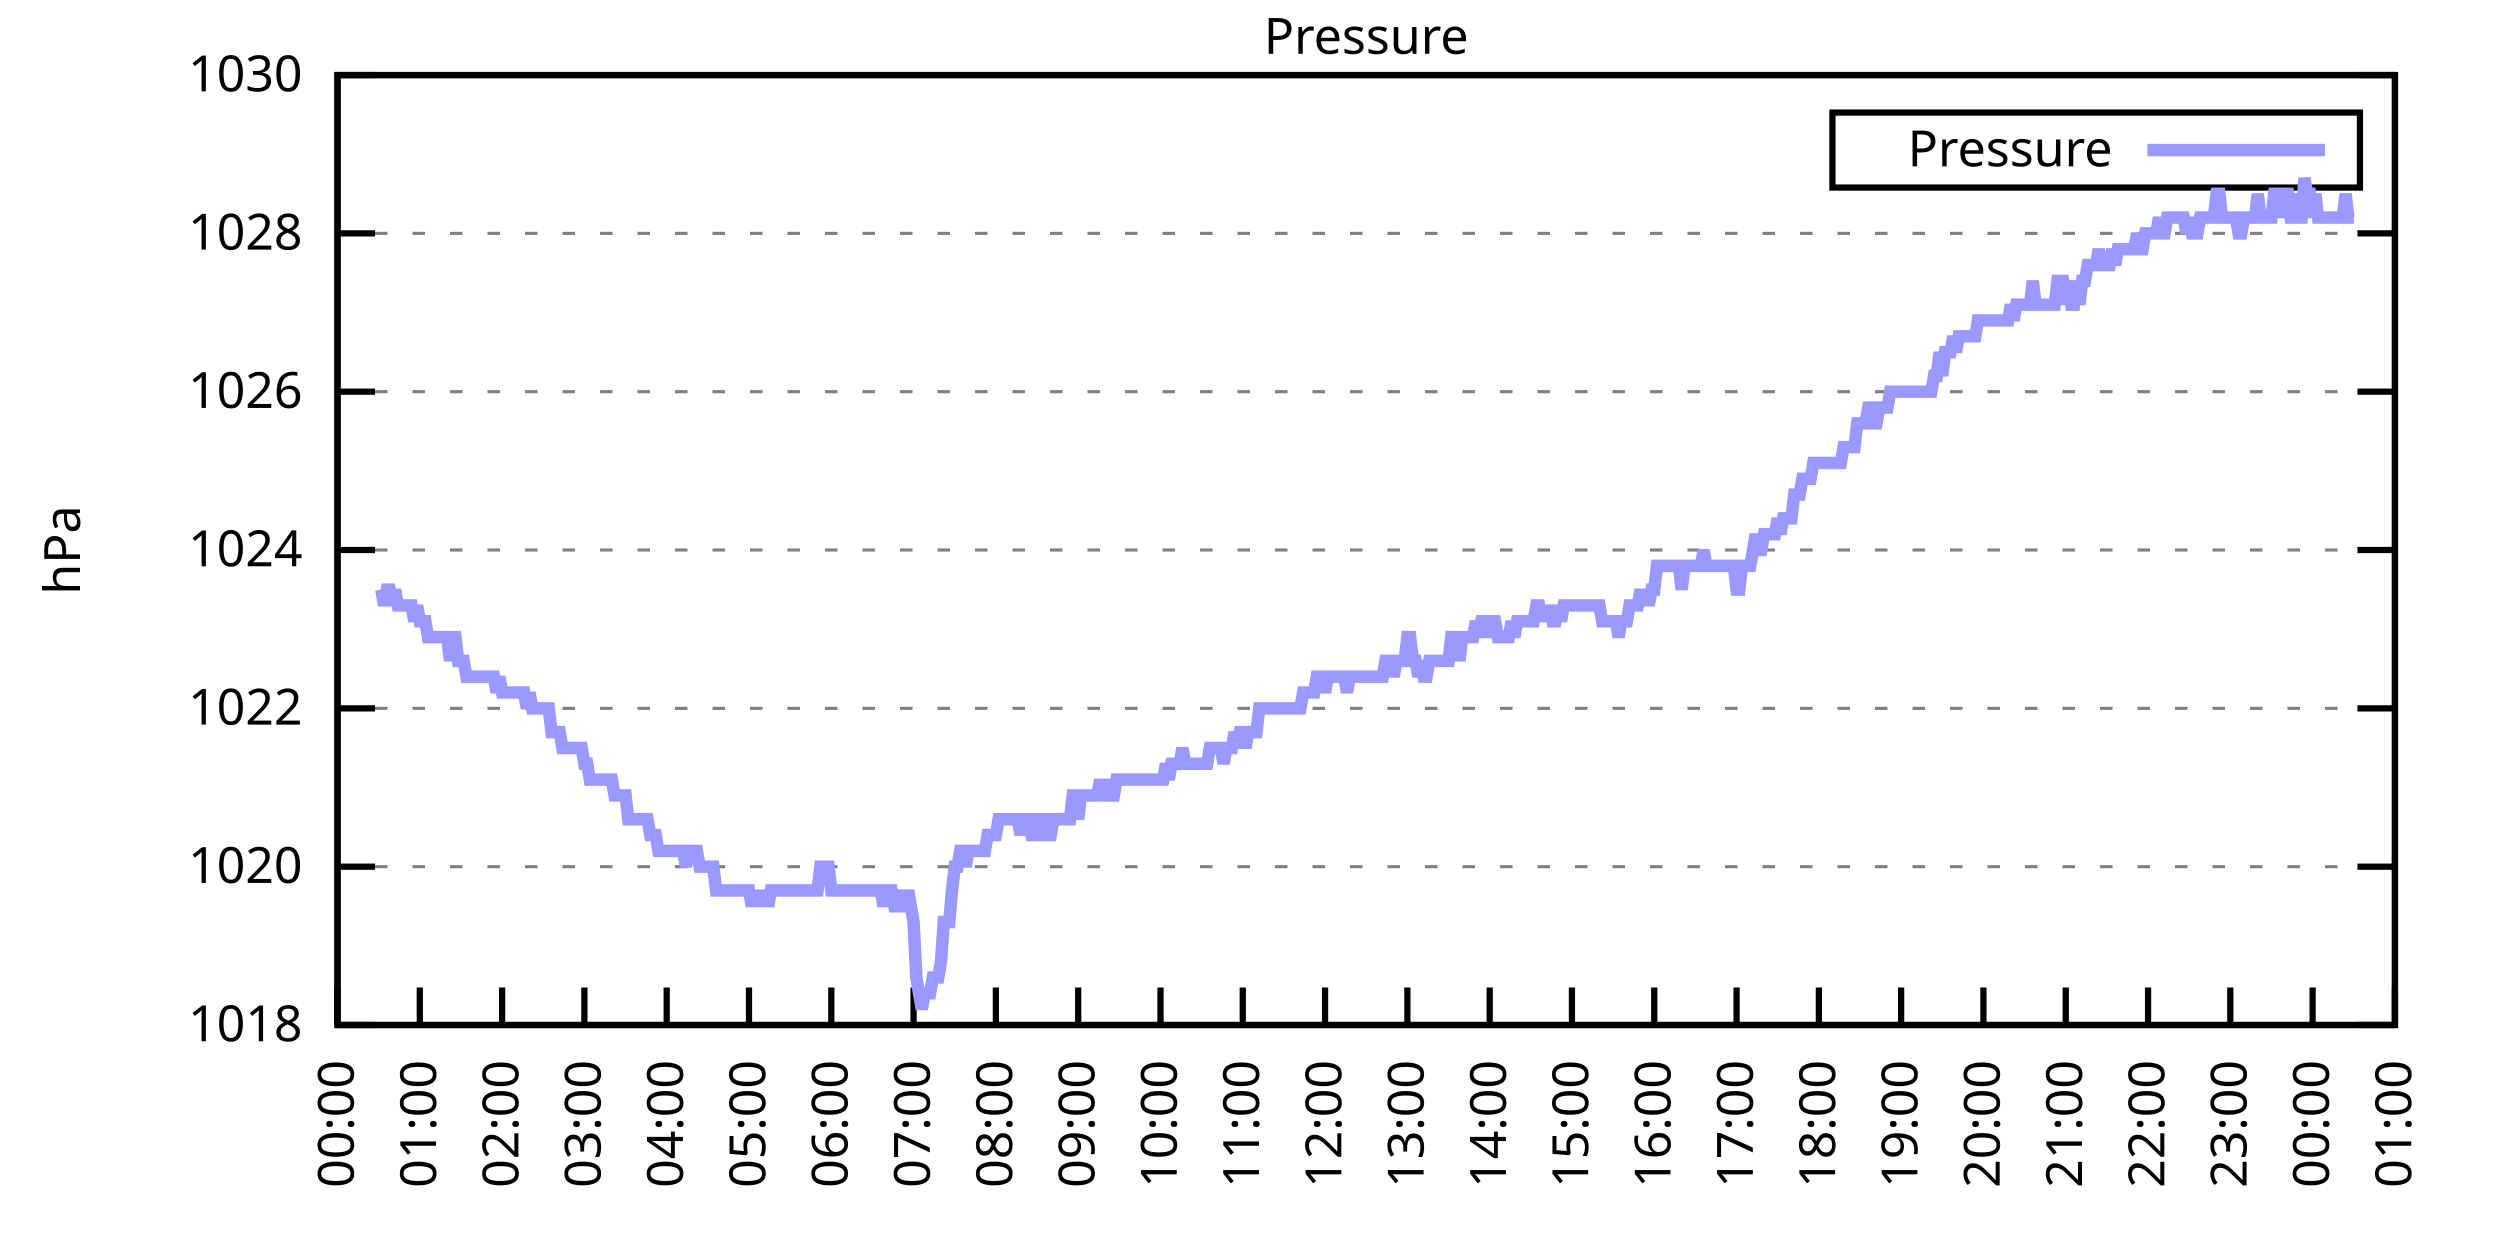
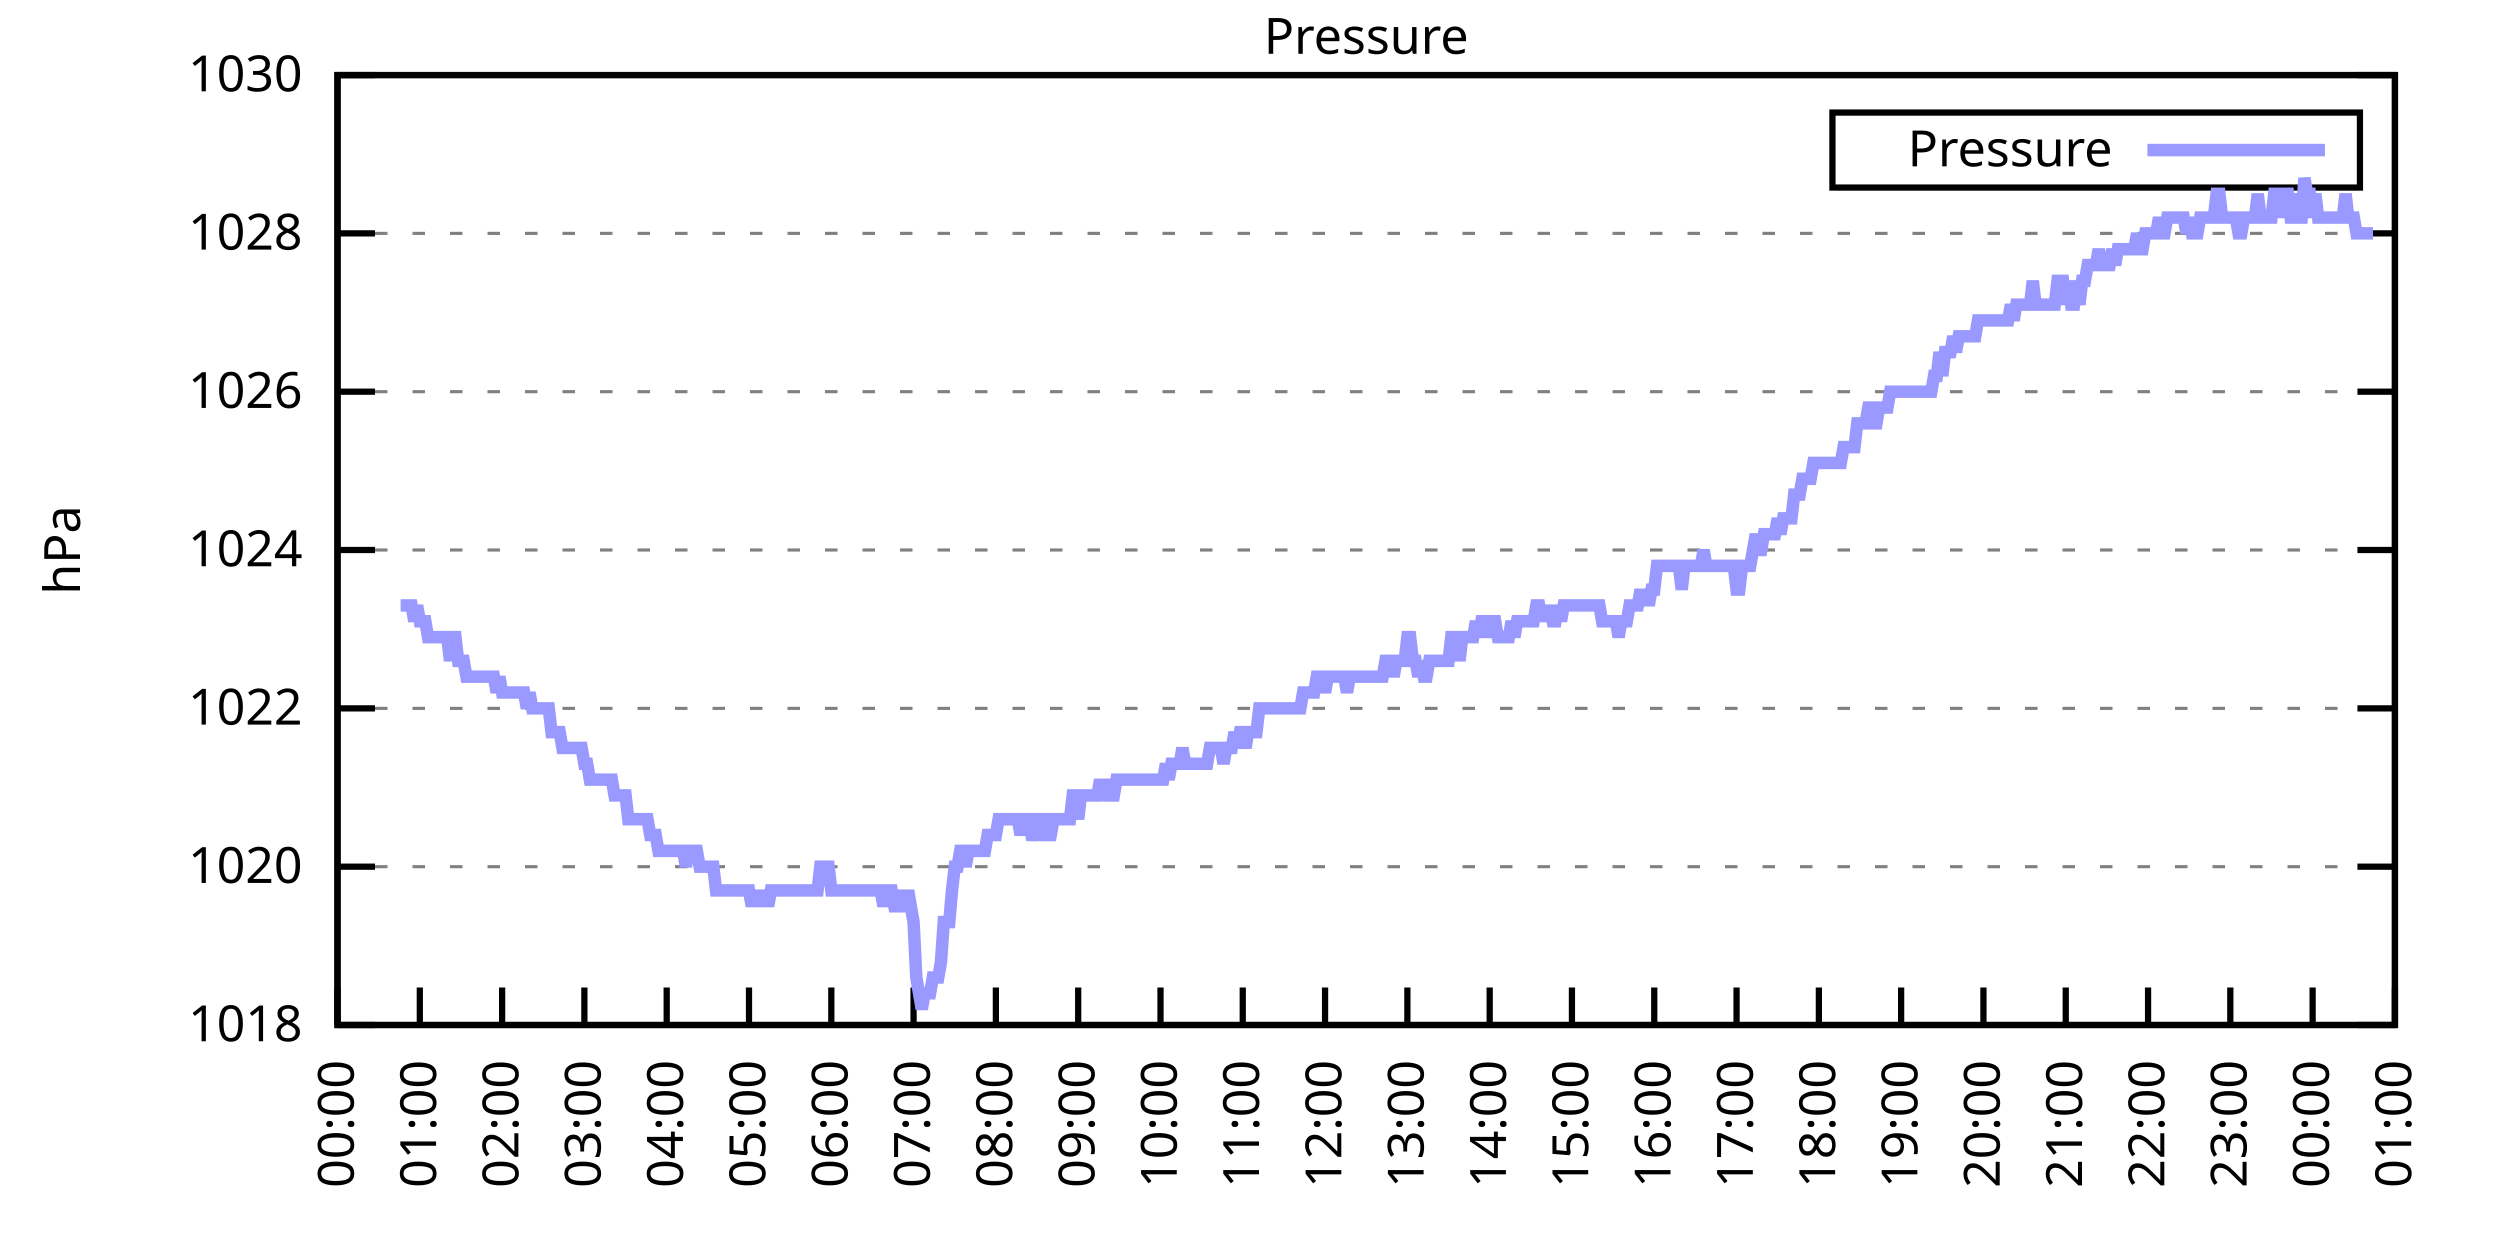
<svg xmlns="http://www.w3.org/2000/svg" xmlns:xlink="http://www.w3.org/1999/xlink" width="400" height="200" viewBox="0 0 400 200">
  <g id="gnuplot_canvas">
    <rect x="0" y="0" width="400" height="200" fill="none" />
    <defs>
      <circle id="gpDot" r="0.5" stroke-width="0.5" stroke="currentColor" />
      <path id="gpPt0" stroke-width="0.333" stroke="currentColor" d="M-1,0 h2 M0,-1 v2" />
      <path id="gpPt1" stroke-width="0.333" stroke="currentColor" d="M-1,-1 L1,1 M1,-1 L-1,1" />
      <path id="gpPt2" stroke-width="0.333" stroke="currentColor" d="M-1,0 L1,0 M0,-1 L0,1 M-1,-1 L1,1 M-1,1 L1,-1" />
      <rect id="gpPt3" stroke-width="0.333" stroke="currentColor" x="-1" y="-1" width="2" height="2" />
      <rect id="gpPt4" stroke-width="0.333" stroke="currentColor" fill="currentColor" x="-1" y="-1" width="2" height="2" />
      <circle id="gpPt5" stroke-width="0.333" stroke="currentColor" cx="0" cy="0" r="1" />
      <use xlink:href="#gpPt5" id="gpPt6" fill="currentColor" stroke="none" />
      <path id="gpPt7" stroke-width="0.333" stroke="currentColor" d="M0,-1.33 L-1.33,0.67 L1.33,0.67 z" />
      <use xlink:href="#gpPt7" id="gpPt8" fill="currentColor" stroke="none" />
      <use xlink:href="#gpPt7" id="gpPt9" stroke="currentColor" transform="rotate(180)" />
      <use xlink:href="#gpPt9" id="gpPt10" fill="currentColor" stroke="none" />
      <use xlink:href="#gpPt3" id="gpPt11" stroke="currentColor" transform="rotate(45)" />
      <use xlink:href="#gpPt11" id="gpPt12" fill="currentColor" stroke="none" />
      <path id="gpPt13" stroke-width="0.333" stroke="currentColor" d="M0,1.330 L1.265,0.411 L0.782,-1.067 L-0.782,-1.076 L-1.265,0.411 z" />
      <use xlink:href="#gpPt13" id="gpPt14" fill="currentColor" stroke="none" />
      <filter id="textbox" filterUnits="objectBoundingBox" x="0" y="0" height="1" width="1">
        <feFlood flood-color="white" flood-opacity="1" result="bgnd" />
        <feComposite in="SourceGraphic" in2="bgnd" operator="atop" />
      </filter>
      <filter id="greybox" filterUnits="objectBoundingBox" x="0" y="0" height="1" width="1">
        <feFlood flood-color="lightgrey" flood-opacity="1" result="grey" />
        <feComposite in="SourceGraphic" in2="grey" operator="atop" />
      </filter>
    </defs>
    <g fill="none" color="white" stroke="currentColor" stroke-width="1.00" stroke-linecap="butt" stroke-linejoin="miter">
</g>
    <g fill="none" color="black" stroke="currentColor" stroke-width="1.00" stroke-linecap="butt" stroke-linejoin="miter">
      <g stroke="none" shape-rendering="crispEdges">
        <polygon fill="rgb(255, 255, 255)" points="54.00,164.00 383.18,164.00 383.18,12.02 54.00,12.02 " />
      </g>
    </g>
    <g fill="none" color="black" stroke="currentColor" stroke-width="1.00" stroke-linecap="butt" stroke-linejoin="miter">
</g>
    <g fill="none" color="black" stroke="black" stroke-width="0.50" stroke-linecap="butt" stroke-linejoin="miter">
</g>
    <g fill="none" color="gray" stroke="currentColor" stroke-width="0.50" stroke-linecap="butt" stroke-linejoin="miter">
      <path stroke="gray" stroke-dasharray="2,4" class="gridline" d="M54.00,164.00 L383.19,164.00  " />
    </g>
    <g fill="none" color="gray" stroke="gray" stroke-width="1.00" stroke-linecap="butt" stroke-linejoin="miter">
</g>
    <g fill="none" color="black" stroke="currentColor" stroke-width="1.00" stroke-linecap="butt" stroke-linejoin="miter">
      <path stroke="black" d="M54.00,164.00 L60.00,164.00 M383.19,164.00 L377.19,164.00  " />
      <g transform="translate(48.40,166.60)" stroke="none" fill="black" font-family="Sans" font-size="8.00" text-anchor="end">
        <text>
          <tspan font-family="Sans"> 1018</tspan>
        </text>
      </g>
    </g>
    <g fill="none" color="black" stroke="currentColor" stroke-width="1.00" stroke-linecap="butt" stroke-linejoin="miter">
</g>
    <g fill="none" color="black" stroke="black" stroke-width="0.50" stroke-linecap="butt" stroke-linejoin="miter">
</g>
    <g fill="none" color="gray" stroke="currentColor" stroke-width="0.50" stroke-linecap="butt" stroke-linejoin="miter">
      <path stroke="gray" stroke-dasharray="2,4" class="gridline" d="M54.00,138.67 L383.19,138.67  " />
    </g>
    <g fill="none" color="gray" stroke="gray" stroke-width="1.00" stroke-linecap="butt" stroke-linejoin="miter">
</g>
    <g fill="none" color="black" stroke="currentColor" stroke-width="1.00" stroke-linecap="butt" stroke-linejoin="miter">
      <path stroke="black" d="M54.00,138.67 L60.00,138.67 M383.19,138.67 L377.19,138.67  " />
      <g transform="translate(48.40,141.27)" stroke="none" fill="black" font-family="Sans" font-size="8.00" text-anchor="end">
        <text>
          <tspan font-family="Sans"> 1020</tspan>
        </text>
      </g>
    </g>
    <g fill="none" color="black" stroke="currentColor" stroke-width="1.00" stroke-linecap="butt" stroke-linejoin="miter">
</g>
    <g fill="none" color="black" stroke="black" stroke-width="0.50" stroke-linecap="butt" stroke-linejoin="miter">
</g>
    <g fill="none" color="gray" stroke="currentColor" stroke-width="0.50" stroke-linecap="butt" stroke-linejoin="miter">
      <path stroke="gray" stroke-dasharray="2,4" class="gridline" d="M54.00,113.34 L383.19,113.34  " />
    </g>
    <g fill="none" color="gray" stroke="gray" stroke-width="1.00" stroke-linecap="butt" stroke-linejoin="miter">
</g>
    <g fill="none" color="black" stroke="currentColor" stroke-width="1.00" stroke-linecap="butt" stroke-linejoin="miter">
      <path stroke="black" d="M54.00,113.34 L60.00,113.34 M383.19,113.34 L377.19,113.34  " />
      <g transform="translate(48.40,115.94)" stroke="none" fill="black" font-family="Sans" font-size="8.00" text-anchor="end">
        <text>
          <tspan font-family="Sans"> 1022</tspan>
        </text>
      </g>
    </g>
    <g fill="none" color="black" stroke="currentColor" stroke-width="1.00" stroke-linecap="butt" stroke-linejoin="miter">
</g>
    <g fill="none" color="black" stroke="black" stroke-width="0.50" stroke-linecap="butt" stroke-linejoin="miter">
</g>
    <g fill="none" color="gray" stroke="currentColor" stroke-width="0.50" stroke-linecap="butt" stroke-linejoin="miter">
      <path stroke="gray" stroke-dasharray="2,4" class="gridline" d="M54.00,88.00 L383.19,88.00  " />
    </g>
    <g fill="none" color="gray" stroke="gray" stroke-width="1.00" stroke-linecap="butt" stroke-linejoin="miter">
</g>
    <g fill="none" color="black" stroke="currentColor" stroke-width="1.00" stroke-linecap="butt" stroke-linejoin="miter">
      <path stroke="black" d="M54.00,88.00 L60.00,88.00 M383.19,88.00 L377.19,88.00  " />
      <g transform="translate(48.40,90.60)" stroke="none" fill="black" font-family="Sans" font-size="8.00" text-anchor="end">
        <text>
          <tspan font-family="Sans"> 1024</tspan>
        </text>
      </g>
    </g>
    <g fill="none" color="black" stroke="currentColor" stroke-width="1.00" stroke-linecap="butt" stroke-linejoin="miter">
</g>
    <g fill="none" color="black" stroke="black" stroke-width="0.50" stroke-linecap="butt" stroke-linejoin="miter">
</g>
    <g fill="none" color="gray" stroke="currentColor" stroke-width="0.50" stroke-linecap="butt" stroke-linejoin="miter">
      <path stroke="gray" stroke-dasharray="2,4" class="gridline" d="M54.00,62.67 L383.19,62.67  " />
    </g>
    <g fill="none" color="gray" stroke="gray" stroke-width="1.00" stroke-linecap="butt" stroke-linejoin="miter">
</g>
    <g fill="none" color="black" stroke="currentColor" stroke-width="1.00" stroke-linecap="butt" stroke-linejoin="miter">
      <path stroke="black" d="M54.00,62.67 L60.00,62.67 M383.19,62.67 L377.19,62.67  " />
      <g transform="translate(48.40,65.27)" stroke="none" fill="black" font-family="Sans" font-size="8.00" text-anchor="end">
        <text>
          <tspan font-family="Sans"> 1026</tspan>
        </text>
      </g>
    </g>
    <g fill="none" color="black" stroke="currentColor" stroke-width="1.00" stroke-linecap="butt" stroke-linejoin="miter">
</g>
    <g fill="none" color="black" stroke="black" stroke-width="0.50" stroke-linecap="butt" stroke-linejoin="miter">
</g>
    <g fill="none" color="gray" stroke="currentColor" stroke-width="0.50" stroke-linecap="butt" stroke-linejoin="miter">
      <path stroke="gray" stroke-dasharray="2,4" class="gridline" d="M54.00,37.34 L383.19,37.34  " />
    </g>
    <g fill="none" color="gray" stroke="gray" stroke-width="1.00" stroke-linecap="butt" stroke-linejoin="miter">
</g>
    <g fill="none" color="black" stroke="currentColor" stroke-width="1.00" stroke-linecap="butt" stroke-linejoin="miter">
      <path stroke="black" d="M54.00,37.34 L60.00,37.34 M383.19,37.34 L377.19,37.34  " />
      <g transform="translate(48.40,39.94)" stroke="none" fill="black" font-family="Sans" font-size="8.00" text-anchor="end">
        <text>
          <tspan font-family="Sans"> 1028</tspan>
        </text>
      </g>
    </g>
    <g fill="none" color="black" stroke="currentColor" stroke-width="1.00" stroke-linecap="butt" stroke-linejoin="miter">
</g>
    <g fill="none" color="black" stroke="black" stroke-width="0.50" stroke-linecap="butt" stroke-linejoin="miter">
</g>
    <g fill="none" color="gray" stroke="currentColor" stroke-width="0.50" stroke-linecap="butt" stroke-linejoin="miter">
      <path stroke="gray" stroke-dasharray="2,4" class="gridline" d="M54.00,12.01 L383.19,12.01  " />
    </g>
    <g fill="none" color="gray" stroke="gray" stroke-width="1.00" stroke-linecap="butt" stroke-linejoin="miter">
</g>
    <g fill="none" color="black" stroke="currentColor" stroke-width="1.00" stroke-linecap="butt" stroke-linejoin="miter">
      <path stroke="black" d="M54.00,12.01 L60.00,12.01 M383.19,12.01 L377.19,12.01  " />
      <g transform="translate(48.40,14.61)" stroke="none" fill="black" font-family="Sans" font-size="8.00" text-anchor="end">
        <text>
          <tspan font-family="Sans"> 1030</tspan>
        </text>
      </g>
    </g>
    <g fill="none" color="black" stroke="currentColor" stroke-width="1.00" stroke-linecap="butt" stroke-linejoin="miter">
      <path stroke="black" d="M54.00,164.00 L54.00,158.00  " />
      <g transform="translate(56.60,169.60) rotate(270.00)" stroke="none" fill="black" font-family="Sans" font-size="8.00" text-anchor="end">
        <text>
          <tspan font-family="Sans">00:00</tspan>
        </text>
      </g>
    </g>
    <g fill="none" color="black" stroke="currentColor" stroke-width="1.00" stroke-linecap="butt" stroke-linejoin="miter">
      <path stroke="black" d="M67.17,164.00 L67.17,158.00  " />
      <g transform="translate(69.77,169.60) rotate(270.00)" stroke="none" fill="black" font-family="Sans" font-size="8.00" text-anchor="end">
        <text>
          <tspan font-family="Sans">01:00</tspan>
        </text>
      </g>
    </g>
    <g fill="none" color="black" stroke="currentColor" stroke-width="1.00" stroke-linecap="butt" stroke-linejoin="miter">
      <path stroke="black" d="M80.34,164.00 L80.34,158.00  " />
      <g transform="translate(82.94,169.60) rotate(270.00)" stroke="none" fill="black" font-family="Sans" font-size="8.00" text-anchor="end">
        <text>
          <tspan font-family="Sans">02:00</tspan>
        </text>
      </g>
    </g>
    <g fill="none" color="black" stroke="currentColor" stroke-width="1.00" stroke-linecap="butt" stroke-linejoin="miter">
      <path stroke="black" d="M93.50,164.00 L93.50,158.00  " />
      <g transform="translate(96.10,169.60) rotate(270.00)" stroke="none" fill="black" font-family="Sans" font-size="8.00" text-anchor="end">
        <text>
          <tspan font-family="Sans">03:00</tspan>
        </text>
      </g>
    </g>
    <g fill="none" color="black" stroke="currentColor" stroke-width="1.00" stroke-linecap="butt" stroke-linejoin="miter">
      <path stroke="black" d="M106.67,164.00 L106.67,158.00  " />
      <g transform="translate(109.27,169.60) rotate(270.00)" stroke="none" fill="black" font-family="Sans" font-size="8.00" text-anchor="end">
        <text>
          <tspan font-family="Sans">04:00</tspan>
        </text>
      </g>
    </g>
    <g fill="none" color="black" stroke="currentColor" stroke-width="1.00" stroke-linecap="butt" stroke-linejoin="miter">
      <path stroke="black" d="M119.84,164.00 L119.84,158.00  " />
      <g transform="translate(122.44,169.60) rotate(270.00)" stroke="none" fill="black" font-family="Sans" font-size="8.00" text-anchor="end">
        <text>
          <tspan font-family="Sans">05:00</tspan>
        </text>
      </g>
    </g>
    <g fill="none" color="black" stroke="currentColor" stroke-width="1.00" stroke-linecap="butt" stroke-linejoin="miter">
      <path stroke="black" d="M133.01,164.00 L133.01,158.00  " />
      <g transform="translate(135.61,169.60) rotate(270.00)" stroke="none" fill="black" font-family="Sans" font-size="8.00" text-anchor="end">
        <text>
          <tspan font-family="Sans">06:00</tspan>
        </text>
      </g>
    </g>
    <g fill="none" color="black" stroke="currentColor" stroke-width="1.00" stroke-linecap="butt" stroke-linejoin="miter">
      <path stroke="black" d="M146.17,164.00 L146.17,158.00  " />
      <g transform="translate(148.77,169.60) rotate(270.00)" stroke="none" fill="black" font-family="Sans" font-size="8.00" text-anchor="end">
        <text>
          <tspan font-family="Sans">07:00</tspan>
        </text>
      </g>
    </g>
    <g fill="none" color="black" stroke="currentColor" stroke-width="1.00" stroke-linecap="butt" stroke-linejoin="miter">
      <path stroke="black" d="M159.34,164.00 L159.34,158.00  " />
      <g transform="translate(161.94,169.60) rotate(270.00)" stroke="none" fill="black" font-family="Sans" font-size="8.00" text-anchor="end">
        <text>
          <tspan font-family="Sans">08:00</tspan>
        </text>
      </g>
    </g>
    <g fill="none" color="black" stroke="currentColor" stroke-width="1.00" stroke-linecap="butt" stroke-linejoin="miter">
      <path stroke="black" d="M172.51,164.00 L172.51,158.00  " />
      <g transform="translate(175.11,169.60) rotate(270.00)" stroke="none" fill="black" font-family="Sans" font-size="8.00" text-anchor="end">
        <text>
          <tspan font-family="Sans">09:00</tspan>
        </text>
      </g>
    </g>
    <g fill="none" color="black" stroke="currentColor" stroke-width="1.00" stroke-linecap="butt" stroke-linejoin="miter">
      <path stroke="black" d="M185.68,164.00 L185.68,158.00  " />
      <g transform="translate(188.28,169.60) rotate(270.00)" stroke="none" fill="black" font-family="Sans" font-size="8.00" text-anchor="end">
        <text>
          <tspan font-family="Sans">10:00</tspan>
        </text>
      </g>
    </g>
    <g fill="none" color="black" stroke="currentColor" stroke-width="1.00" stroke-linecap="butt" stroke-linejoin="miter">
      <path stroke="black" d="M198.84,164.00 L198.84,158.00  " />
      <g transform="translate(201.44,169.60) rotate(270.00)" stroke="none" fill="black" font-family="Sans" font-size="8.00" text-anchor="end">
        <text>
          <tspan font-family="Sans">11:00</tspan>
        </text>
      </g>
    </g>
    <g fill="none" color="black" stroke="currentColor" stroke-width="1.00" stroke-linecap="butt" stroke-linejoin="miter">
      <path stroke="black" d="M212.01,164.00 L212.01,158.00  " />
      <g transform="translate(214.61,169.60) rotate(270.00)" stroke="none" fill="black" font-family="Sans" font-size="8.00" text-anchor="end">
        <text>
          <tspan font-family="Sans">12:00</tspan>
        </text>
      </g>
    </g>
    <g fill="none" color="black" stroke="currentColor" stroke-width="1.00" stroke-linecap="butt" stroke-linejoin="miter">
      <path stroke="black" d="M225.18,164.00 L225.18,158.00  " />
      <g transform="translate(227.78,169.60) rotate(270.00)" stroke="none" fill="black" font-family="Sans" font-size="8.00" text-anchor="end">
        <text>
          <tspan font-family="Sans">13:00</tspan>
        </text>
      </g>
    </g>
    <g fill="none" color="black" stroke="currentColor" stroke-width="1.00" stroke-linecap="butt" stroke-linejoin="miter">
      <path stroke="black" d="M238.35,164.00 L238.35,158.00  " />
      <g transform="translate(240.95,169.60) rotate(270.00)" stroke="none" fill="black" font-family="Sans" font-size="8.00" text-anchor="end">
        <text>
          <tspan font-family="Sans">14:00</tspan>
        </text>
      </g>
    </g>
    <g fill="none" color="black" stroke="currentColor" stroke-width="1.00" stroke-linecap="butt" stroke-linejoin="miter">
      <path stroke="black" d="M251.51,164.00 L251.51,158.00  " />
      <g transform="translate(254.11,169.60) rotate(270.00)" stroke="none" fill="black" font-family="Sans" font-size="8.00" text-anchor="end">
        <text>
          <tspan font-family="Sans">15:00</tspan>
        </text>
      </g>
    </g>
    <g fill="none" color="black" stroke="currentColor" stroke-width="1.00" stroke-linecap="butt" stroke-linejoin="miter">
      <path stroke="black" d="M264.68,164.00 L264.68,158.00  " />
      <g transform="translate(267.28,169.60) rotate(270.00)" stroke="none" fill="black" font-family="Sans" font-size="8.00" text-anchor="end">
        <text>
          <tspan font-family="Sans">16:00</tspan>
        </text>
      </g>
    </g>
    <g fill="none" color="black" stroke="currentColor" stroke-width="1.00" stroke-linecap="butt" stroke-linejoin="miter">
      <path stroke="black" d="M277.85,164.00 L277.85,158.00  " />
      <g transform="translate(280.45,169.60) rotate(270.00)" stroke="none" fill="black" font-family="Sans" font-size="8.00" text-anchor="end">
        <text>
          <tspan font-family="Sans">17:00</tspan>
        </text>
      </g>
    </g>
    <g fill="none" color="black" stroke="currentColor" stroke-width="1.00" stroke-linecap="butt" stroke-linejoin="miter">
      <path stroke="black" d="M291.02,164.00 L291.02,158.00  " />
      <g transform="translate(293.62,169.60) rotate(270.00)" stroke="none" fill="black" font-family="Sans" font-size="8.00" text-anchor="end">
        <text>
          <tspan font-family="Sans">18:00</tspan>
        </text>
      </g>
    </g>
    <g fill="none" color="black" stroke="currentColor" stroke-width="1.00" stroke-linecap="butt" stroke-linejoin="miter">
      <path stroke="black" d="M304.18,164.00 L304.18,158.00  " />
      <g transform="translate(306.78,169.60) rotate(270.00)" stroke="none" fill="black" font-family="Sans" font-size="8.00" text-anchor="end">
        <text>
          <tspan font-family="Sans">19:00</tspan>
        </text>
      </g>
    </g>
    <g fill="none" color="black" stroke="currentColor" stroke-width="1.00" stroke-linecap="butt" stroke-linejoin="miter">
      <path stroke="black" d="M317.35,164.00 L317.35,158.00  " />
      <g transform="translate(319.95,169.60) rotate(270.00)" stroke="none" fill="black" font-family="Sans" font-size="8.00" text-anchor="end">
        <text>
          <tspan font-family="Sans">20:00</tspan>
        </text>
      </g>
    </g>
    <g fill="none" color="black" stroke="currentColor" stroke-width="1.00" stroke-linecap="butt" stroke-linejoin="miter">
      <path stroke="black" d="M330.52,164.00 L330.52,158.00  " />
      <g transform="translate(333.12,169.60) rotate(270.00)" stroke="none" fill="black" font-family="Sans" font-size="8.00" text-anchor="end">
        <text>
          <tspan font-family="Sans">21:00</tspan>
        </text>
      </g>
    </g>
    <g fill="none" color="black" stroke="currentColor" stroke-width="1.00" stroke-linecap="butt" stroke-linejoin="miter">
      <path stroke="black" d="M343.69,164.00 L343.69,158.00  " />
      <g transform="translate(346.29,169.60) rotate(270.00)" stroke="none" fill="black" font-family="Sans" font-size="8.00" text-anchor="end">
        <text>
          <tspan font-family="Sans">22:00</tspan>
        </text>
      </g>
    </g>
    <g fill="none" color="black" stroke="currentColor" stroke-width="1.00" stroke-linecap="butt" stroke-linejoin="miter">
      <path stroke="black" d="M356.85,164.00 L356.85,158.00  " />
      <g transform="translate(359.45,169.60) rotate(270.00)" stroke="none" fill="black" font-family="Sans" font-size="8.00" text-anchor="end">
        <text>
          <tspan font-family="Sans">23:00</tspan>
        </text>
      </g>
    </g>
    <g fill="none" color="black" stroke="currentColor" stroke-width="1.00" stroke-linecap="butt" stroke-linejoin="miter">
      <path stroke="black" d="M370.02,164.00 L370.02,158.00  " />
      <g transform="translate(372.62,169.60) rotate(270.00)" stroke="none" fill="black" font-family="Sans" font-size="8.00" text-anchor="end">
        <text>
          <tspan font-family="Sans">00:00</tspan>
        </text>
      </g>
    </g>
    <g fill="none" color="black" stroke="currentColor" stroke-width="1.00" stroke-linecap="butt" stroke-linejoin="miter">
      <path stroke="black" d="M383.19,164.00 L383.19,158.00  " />
      <g transform="translate(385.79,169.60) rotate(270.00)" stroke="none" fill="black" font-family="Sans" font-size="8.00" text-anchor="end">
        <text>
          <tspan font-family="Sans">01:00</tspan>
        </text>
      </g>
    </g>
    <g fill="none" color="black" stroke="currentColor" stroke-width="1.00" stroke-linecap="butt" stroke-linejoin="miter">
</g>
    <g fill="none" color="black" stroke="currentColor" stroke-width="1.00" stroke-linecap="butt" stroke-linejoin="miter">
      <path stroke="black" d="M54.00,12.01 L54.00,164.00 L383.19,164.00 L383.19,12.01 L54.00,12.01 Z  " />
    </g>
    <g fill="none" color="black" stroke="currentColor" stroke-width="1.00" stroke-linecap="butt" stroke-linejoin="miter">
</g>
    <g fill="none" color="black" stroke="currentColor" stroke-width="1.00" stroke-linecap="butt" stroke-linejoin="miter">
      <path stroke="black" d="M293.19,30.01 L293.19,18.01 L377.59,18.01 L377.59,30.01 L293.19,30.01 Z  " />
    </g>
    <g id="Pressure_plot_1">
      <g fill="none" color="white" stroke="black" stroke-width="2.00" stroke-linecap="butt" stroke-linejoin="miter">
</g>
      <g fill="none" color="black" stroke="currentColor" stroke-width="2.00" stroke-linecap="butt" stroke-linejoin="miter">
        <g transform="translate(337.99,26.61)" stroke="none" fill="black" font-family="Sans" font-size="8.00" text-anchor="end">
          <text>
            <tspan font-family="Sans">Pressure</tspan>
          </text>
        </g>
      </g>
      <g fill="none" color="black" stroke="currentColor" stroke-width="2.00" stroke-linecap="butt" stroke-linejoin="miter">
-         <path stroke="rgb(153, 153, 255)" d="M343.59,24.01 L371.99,24.01 M61.02,94.34 L61.46,96.87 L61.90,94.34 L62.34,94.34 L62.78,96.87 L63.22,94.34   L63.66,96.87 L64.10,96.87 L64.53,96.87 L64.97,96.87 L65.41,96.87 L65.85,96.87 L66.29,99.40 L66.73,96.87   L67.17,99.40 L67.61,99.40 L68.05,99.40 L68.48,101.94 L68.92,101.94 L69.36,101.94 L69.80,101.94 L70.24,101.94   L70.68,101.94 L71.12,101.94 L71.56,101.94 L72.00,105.74 L72.43,101.94 L72.87,101.94 L73.31,105.74 L73.75,105.74   L74.19,105.74 L74.63,108.27 L75.07,108.27 L75.51,108.27 L75.95,108.27 L76.38,108.27 L76.82,108.27 L77.26,108.27   L77.70,108.27 L78.14,108.27 L78.58,108.27 L79.02,108.27 L79.46,110.80 L79.90,108.27 L80.34,110.80 L80.77,110.80   L81.21,110.80 L81.65,110.80 L82.09,110.80 L82.53,110.80 L82.97,110.80 L83.41,110.80 L83.85,110.80 L84.29,113.34   L84.72,110.80 L85.16,113.34 L85.60,113.34 L86.04,113.34 L86.48,113.34 L86.92,113.34 L87.36,113.34 L87.80,113.34   L88.24,117.14 L88.67,117.14 L89.11,117.14 L89.55,117.14 L89.99,119.67 L90.43,119.67 L90.87,119.67 L91.31,119.67   L91.75,119.67 L92.19,119.67 L92.62,119.67 L93.06,119.67 L93.50,122.20 L93.94,122.20 L94.38,124.74 L94.82,124.74   L95.26,124.74 L95.70,124.74 L96.14,124.74 L96.58,124.74 L97.01,124.74 L97.45,124.74 L97.89,124.74 L98.33,127.27   L98.77,127.27 L99.21,127.27 L99.65,127.27 L100.09,127.27 L100.53,131.07 L100.96,131.07 L101.40,131.07 L101.84,131.07   L102.28,131.07 L102.72,131.07 L103.16,131.07 L103.60,131.07 L104.04,133.60 L104.48,133.60 L104.91,133.60 L105.35,136.14   L105.79,136.14 L106.23,136.14 L106.67,136.14 L107.11,136.14 L107.55,136.14 L107.99,136.14 L108.43,136.14 L108.87,136.14   L109.30,136.14 L109.74,138.67 L110.18,136.14 L110.62,136.14 L111.06,136.14 L111.50,136.14 L111.94,138.67 L112.38,138.67   L112.82,138.67 L113.25,138.67 L113.69,138.67 L114.13,138.67 L114.57,142.47 L115.01,142.47 L115.45,142.47 L115.89,142.47   L116.33,142.47 L116.77,142.47 L117.20,142.47 L117.64,142.47 L118.08,142.47 L118.52,142.47 L118.96,142.47 L119.40,142.47   L119.84,142.47 L120.28,145.00 L120.72,142.47 L121.15,145.00 L121.59,142.47 L122.03,145.00 L122.47,142.47 L122.91,145.00   L123.35,142.47 L123.79,142.47 L124.23,142.47 L124.67,142.47 L125.11,142.47 L125.54,142.47 L125.98,142.47 L126.42,142.47   L126.86,142.47 L127.30,142.47 L127.74,142.47 L128.18,142.47 L128.62,142.47 L129.06,142.47 L129.49,142.47 L129.93,142.47   L130.37,142.47 L130.81,142.47 L131.25,138.67 L131.69,138.67 L132.13,138.67 L132.57,138.67 L133.01,142.47 L133.44,142.47   L133.88,142.47 L134.32,142.47 L134.76,142.47 L135.20,142.47 L135.64,142.47 L136.08,142.47 L136.52,142.47 L136.96,142.47   L137.39,142.47 L137.83,142.47 L138.27,142.47 L138.71,142.47 L139.15,142.47 L139.59,142.47 L140.03,142.47 L140.47,142.47   L140.91,142.47 L141.35,145.00 L141.78,142.47 L142.22,142.47 L142.66,142.47 L143.10,145.00 L143.54,145.00 L143.98,142.47   L144.42,145.00 L144.86,145.00 L145.30,142.47 L145.73,145.00 L146.17,147.53 L146.61,156.40 L147.05,158.93 L147.49,161.47   L147.93,158.93 L148.37,158.93 L148.81,158.93 L149.25,156.40 L149.68,156.40 L150.12,156.40 L150.56,153.87 L151.00,147.53   L151.44,147.53 L151.88,147.53 L152.32,142.47 L152.76,138.67 L153.20,138.67 L153.63,136.14 L154.07,136.14 L154.51,138.67   L154.95,136.14 L155.39,136.14 L155.83,136.14 L156.27,136.14 L156.71,136.14 L157.15,136.14 L157.59,136.14 L158.02,133.60   L158.46,133.60 L158.90,133.60 L159.34,133.60 L159.78,131.07 L160.22,131.07 L160.66,131.07 L161.10,131.07 L161.54,131.07   L161.97,131.07 L162.41,131.07 L162.85,131.07 L163.29,133.60 L163.73,131.07 L164.17,131.07 L164.61,131.07 L165.05,133.60   L165.49,133.60 L165.92,131.07 L166.36,131.07 L166.80,131.07 L167.24,133.60 L167.68,133.60 L168.12,133.60 L168.56,131.07   L169.00,131.07 L169.44,131.07 L169.87,131.07 L170.31,131.07 L170.75,131.07 L171.19,131.07 L171.63,127.27 L172.07,127.27   L172.51,131.07 L172.95,127.27 L173.39,127.27 L173.83,127.27 L174.26,127.27 L174.70,127.27 L175.14,127.27 L175.58,127.27   L176.02,124.74 L176.46,127.27 L176.90,124.74 L177.34,127.27 L177.78,127.27 L178.21,127.27 L178.65,124.74 L179.09,124.74   L179.53,124.74 L179.97,124.74 L180.41,124.74 L180.85,124.74 L181.29,124.74 L181.73,124.74 L182.16,124.74 L182.60,124.74   L183.04,124.74 L183.48,124.74 L183.92,124.74 L184.36,124.74 L184.80,124.74 L185.24,124.74 L185.68,124.74 L186.11,124.74   L186.55,122.20 L186.99,124.74 L187.43,122.20 L187.87,122.20 L188.31,122.20 L188.75,122.20 L189.19,119.67 L189.63,122.20   L190.07,122.20 L190.50,122.20 L190.94,122.20 L191.38,122.20 L191.60,122.20 L192.26,122.20 L192.70,122.20 L193.14,122.20   L193.58,119.67 L194.02,119.67 L194.45,119.67 L194.89,119.67 L195.33,119.67 L195.77,122.20 L196.21,119.67 L196.65,119.67   L197.09,119.67 L197.53,117.14 L197.97,119.67 L198.40,117.14 L198.84,117.14 L199.28,119.67 L199.72,117.14 L200.16,117.14   L200.60,117.14 L201.04,117.14 L201.48,113.34 L201.92,113.34 L202.35,113.34 L202.79,113.34 L203.23,113.34 L203.67,113.34   L204.11,113.34 L204.55,113.34 L204.99,113.34 L205.43,113.34 L205.87,113.34 L206.31,113.34 L206.74,113.34 L207.18,113.34   L207.62,113.34 L208.06,113.34 L208.50,110.80 L208.94,110.80 L209.38,110.80 L209.82,110.80 L210.26,110.80 L210.69,108.27   L211.13,108.27 L211.57,108.27 L212.01,110.80 L212.45,108.27 L212.89,108.27 L213.33,108.27 L213.77,108.27 L214.21,108.27   L214.64,108.27 L215.08,108.27 L215.52,110.80 L215.96,108.27 L216.40,108.27 L216.84,108.27 L217.28,108.27 L217.72,108.27   L218.16,108.27 L218.60,108.27 L219.03,108.27 L219.47,108.27 L219.91,108.27 L220.35,108.27 L220.79,108.27 L221.23,108.27   L221.67,105.74 L222.11,105.74 L222.55,105.74 L222.98,108.27 L223.42,105.74 L223.86,105.74 L224.30,105.74 L224.74,105.74   L225.18,101.94 L225.62,101.94 L226.06,105.74 L226.50,105.74 L226.93,108.27 L227.37,105.74 L227.81,108.27 L228.25,108.27   L228.69,105.74 L229.13,105.74 L229.57,105.74 L230.01,105.74 L230.45,105.74 L230.88,105.74 L231.32,105.74 L231.76,105.74   L232.20,101.94 L232.64,101.94 L233.08,101.94 L233.52,105.74 L233.96,101.94 L234.40,101.94 L234.84,101.94 L235.27,101.94   L235.71,101.94 L236.15,99.40 L236.59,101.94 L237.03,99.40 L237.47,99.40 L237.91,99.40 L238.35,101.94 L238.79,99.40   L239.22,99.40 L239.66,101.94 L240.10,101.94 L240.54,101.94 L240.98,101.94 L241.42,101.94 L241.86,99.40 L242.30,101.94   L242.74,99.40 L243.17,99.40 L243.61,99.40 L244.05,99.40 L244.49,99.40 L244.93,99.40 L245.37,99.40 L245.81,96.87   L246.25,96.87 L246.69,99.40 L247.12,96.87 L247.56,99.40 L248.00,96.87 L248.44,99.40 L248.88,99.40 L249.32,96.87   L249.76,99.40 L250.20,96.87 L250.64,96.87 L251.08,96.87 L251.51,96.87 L251.95,96.87 L252.39,96.87 L252.83,96.87   L253.27,96.87 L253.71,96.87 L254.15,96.87 L254.59,96.87 L255.03,96.87 L255.46,96.87 L255.90,96.87 L256.34,99.40   L256.78,99.40 L257.22,99.40 L257.66,99.40 L258.10,99.40 L258.54,99.40 L258.98,101.94 L259.41,99.40 L259.85,99.40   L260.29,99.40 L260.73,96.87 L261.17,96.87 L261.61,96.87 L262.05,96.87 L262.49,94.34 L262.93,96.87 L263.36,94.34   L263.80,96.87 L264.24,94.34 L264.68,94.34 L265.12,90.54 L265.56,90.54 L266.00,90.54 L266.44,90.54 L266.88,90.54   L267.32,90.54 L267.75,90.54 L268.19,90.54 L268.63,90.54 L269.07,94.34 L269.51,90.54 L269.95,90.54 L270.39,90.54   L270.83,90.54 L271.27,90.54 L271.70,90.54 L272.14,90.54 L272.58,88.00 L273.02,90.54 L273.46,90.54 L273.90,90.54   L274.34,90.54 L274.78,90.54 L275.22,90.54 L275.65,90.54 L276.09,90.54 L276.53,90.54 L276.97,90.54 L277.41,90.54   L277.85,94.34 L278.29,94.34 L278.73,90.54 L279.17,90.54 L279.60,90.54 L280.04,90.54 L280.48,88.00 L280.92,85.47   L281.36,88.00 L281.80,88.00 L282.24,85.47 L282.68,85.47 L283.12,85.47 L283.56,85.47 L283.99,85.47 L284.43,82.94   L284.87,85.47 L285.31,82.94 L285.75,82.94 L286.19,82.94 L286.63,82.94 L287.07,79.14 L287.51,79.14 L287.94,79.14   L288.38,76.61 L288.82,76.61 L289.26,76.61 L289.70,76.61 L290.14,74.07 L290.58,74.07 L291.02,74.07 L291.46,74.07   L291.89,74.07 L292.33,74.07 L292.77,74.07 L293.21,74.07 L293.65,74.07 L294.09,74.07 L294.53,74.07 L294.97,71.54   L295.41,71.54 L295.84,71.54 L296.28,71.54 L296.72,71.54 L297.16,67.74 L297.60,67.74 L298.04,67.74 L298.48,67.74   L298.92,65.21 L299.36,65.21 L299.80,67.74 L300.23,67.74 L300.67,65.21 L301.11,65.21 L301.55,65.21 L301.99,65.21   L302.43,62.67 L302.87,62.67 L303.31,62.67 L303.75,62.67 L304.18,62.67 L304.62,62.67 L305.06,62.67 L305.50,62.67   L305.94,62.67 L306.38,62.67 L306.82,62.67 L307.26,62.67 L307.70,62.67 L308.13,62.67 L308.57,62.67 L309.01,62.67   L309.45,60.14 L309.89,60.14 L310.33,56.34 L310.77,60.14 L311.21,56.34 L311.65,56.34 L312.08,56.34 L312.52,53.81   L312.96,56.34 L313.40,53.81 L313.84,53.81 L314.28,53.81 L314.72,53.81 L315.16,53.81 L315.60,53.81 L316.04,53.81   L316.47,51.27 L316.91,51.27 L317.35,51.27 L317.79,51.27 L318.23,51.27 L318.67,51.27 L319.11,51.27 L319.55,51.27   L319.99,51.27 L320.42,51.27 L320.86,51.27 L321.30,51.27 L321.74,48.74 L322.18,51.27 L322.62,48.74 L323.06,48.74   L323.50,48.74 L323.94,48.74 L324.37,48.74 L324.81,48.74 L325.25,44.94 L325.69,48.74 L326.13,48.74 L326.57,48.74   L327.01,48.74 L327.45,48.74 L327.89,48.74 L328.33,48.74 L328.76,48.74 L329.20,44.94 L329.64,44.94 L330.08,44.94   L330.52,48.74 L330.96,44.94 L331.40,48.74 L331.84,48.74 L332.28,44.94 L332.71,48.74 L333.15,44.94 L333.59,44.94   L334.03,42.41 L334.47,42.41 L334.91,42.41 L335.35,42.41 L335.79,39.87 L336.23,42.41 L336.66,42.41 L337.10,42.41   L337.54,42.41 L337.98,39.87 L338.42,42.41 L338.86,39.87 L339.30,39.87 L339.74,39.87 L340.18,39.87 L340.61,39.87   L341.05,39.87 L341.49,39.87 L341.93,37.34 L342.37,39.87 L342.81,39.87 L343.25,37.34 L343.69,37.34 L344.13,37.34   L344.57,37.34 L345.00,37.34 L345.44,34.81 L345.88,37.34 L346.32,37.34 L346.76,34.81 L347.20,34.81 L347.64,34.81   L348.08,34.81 L348.52,34.81 L348.95,34.81 L349.39,34.81 L349.83,37.34 L350.27,34.81 L350.71,37.34 L351.15,37.34   L351.59,37.34 L352.03,34.81 L352.47,34.81 L352.90,34.81 L353.34,34.81 L353.78,34.81 L354.22,34.81 L354.66,31.01   L355.10,31.01 L355.54,34.81 L355.98,34.81 L356.42,34.81 L356.85,34.81 L357.29,34.81 L357.73,34.81 L358.17,37.34   L358.61,37.34 L359.05,34.81 L359.49,34.81 L359.93,34.81 L360.37,34.81 L360.81,34.81 L361.24,31.01 L361.68,34.81   L362.12,34.81 L362.56,34.81 L363.00,34.81 L363.44,34.81 L363.88,31.01 L364.32,31.01 L364.76,34.81 L365.19,31.01   L365.63,31.01 L366.07,31.01 L366.51,34.81 L366.95,34.81 L367.39,31.01 L367.83,34.81 L368.27,34.81 L368.71,28.48   L369.14,31.01 L369.58,31.01 L370.02,34.81 L370.46,31.01 L370.90,34.81 L371.34,34.81 L371.78,34.81 L372.22,34.81   L372.66,34.81 L373.09,34.81 L373.53,34.81 L373.97,34.81 L374.41,34.81 L374.85,34.81 L375.29,31.01 L375.73,34.81   L376.17,34.81 L376.61,34.81  " />
+         <path stroke="rgb(153, 153, 255)" d="M343.59,24.01 L371.99,24.01 M64.10,96.87 L64.53,96.87 L64.97,96.87 L65.41,96.87 L65.85,96.87 L66.29,99.40   L66.73,96.87 L67.17,99.40 L67.61,99.40 L68.05,99.40 L68.48,101.94 L68.92,101.94 L69.36,101.94 L69.80,101.94   L70.24,101.94 L70.68,101.94 L71.12,101.94 L71.56,101.94 L72.00,105.74 L72.43,101.94 L72.87,101.94 L73.31,105.74   L73.75,105.74 L74.19,105.74 L74.63,108.27 L75.07,108.27 L75.51,108.27 L75.95,108.27 L76.38,108.27 L76.82,108.27   L77.26,108.27 L77.70,108.27 L78.14,108.27 L78.58,108.27 L79.02,108.27 L79.46,110.80 L79.90,108.27 L80.34,110.80   L80.77,110.80 L81.21,110.80 L81.65,110.80 L82.09,110.80 L82.53,110.80 L82.97,110.80 L83.41,110.80 L83.85,110.80   L84.29,113.34 L84.72,110.80 L85.16,113.34 L85.60,113.34 L86.04,113.34 L86.48,113.34 L86.92,113.34 L87.36,113.34   L87.80,113.34 L88.24,117.14 L88.67,117.14 L89.11,117.14 L89.55,117.14 L89.99,119.67 L90.43,119.67 L90.87,119.67   L91.31,119.67 L91.75,119.67 L92.19,119.67 L92.62,119.67 L93.06,119.67 L93.50,122.20 L93.94,122.20 L94.38,124.74   L94.82,124.74 L95.26,124.74 L95.70,124.74 L96.14,124.74 L96.58,124.74 L97.01,124.74 L97.45,124.74 L97.89,124.74   L98.33,127.27 L98.77,127.27 L99.21,127.27 L99.65,127.27 L100.09,127.27 L100.53,131.07 L100.96,131.07 L101.40,131.07   L101.84,131.07 L102.28,131.07 L102.72,131.07 L103.16,131.07 L103.60,131.07 L104.04,133.60 L104.48,133.60 L104.91,133.60   L105.35,136.14 L105.79,136.14 L106.23,136.14 L106.67,136.14 L107.11,136.14 L107.55,136.14 L107.99,136.14 L108.43,136.14   L108.87,136.14 L109.30,136.14 L109.74,138.67 L110.18,136.14 L110.62,136.14 L111.06,136.14 L111.50,136.14 L111.94,138.67   L112.38,138.67 L112.82,138.67 L113.25,138.67 L113.69,138.67 L114.13,138.67 L114.57,142.47 L115.01,142.47 L115.45,142.47   L115.89,142.47 L116.33,142.47 L116.77,142.47 L117.20,142.47 L117.64,142.47 L118.08,142.47 L118.52,142.47 L118.96,142.47   L119.40,142.47 L119.84,142.47 L120.28,145.00 L120.72,142.47 L121.15,145.00 L121.59,142.47 L122.03,145.00 L122.47,142.47   L122.91,145.00 L123.35,142.47 L123.79,142.47 L124.23,142.47 L124.67,142.47 L125.11,142.47 L125.54,142.47 L125.98,142.47   L126.42,142.47 L126.86,142.47 L127.30,142.47 L127.74,142.47 L128.18,142.47 L128.62,142.47 L129.06,142.47 L129.49,142.47   L129.93,142.47 L130.37,142.47 L130.81,142.47 L131.25,138.67 L131.69,138.67 L132.13,138.67 L132.57,138.67 L133.01,142.47   L133.44,142.47 L133.88,142.47 L134.32,142.47 L134.76,142.47 L135.20,142.47 L135.64,142.47 L136.08,142.47 L136.52,142.47   L136.96,142.47 L137.39,142.47 L137.83,142.47 L138.27,142.47 L138.71,142.47 L139.15,142.47 L139.59,142.47 L140.03,142.47   L140.47,142.47 L140.91,142.47 L141.35,145.00 L141.78,142.47 L142.22,142.47 L142.66,142.47 L143.10,145.00 L143.54,145.00   L143.98,142.47 L144.42,145.00 L144.86,145.00 L145.30,142.47 L145.73,145.00 L146.17,147.53 L146.61,156.40 L147.05,158.93   L147.49,161.47 L147.93,158.93 L148.37,158.93 L148.81,158.93 L149.25,156.40 L149.68,156.40 L150.12,156.40 L150.56,153.87   L151.00,147.53 L151.44,147.53 L151.88,147.53 L152.32,142.47 L152.76,138.67 L153.20,138.67 L153.63,136.14 L154.07,136.14   L154.51,138.67 L154.95,136.14 L155.39,136.14 L155.83,136.14 L156.27,136.14 L156.71,136.14 L157.15,136.14 L157.59,136.14   L158.02,133.60 L158.46,133.60 L158.90,133.60 L159.34,133.60 L159.78,131.07 L160.22,131.07 L160.66,131.07 L161.10,131.07   L161.54,131.07 L161.97,131.07 L162.41,131.07 L162.85,131.07 L163.29,133.60 L163.73,131.07 L164.17,131.07 L164.61,131.07   L165.05,133.60 L165.49,133.60 L165.92,131.07 L166.36,131.07 L166.80,131.07 L167.24,133.60 L167.68,133.60 L168.12,133.60   L168.56,131.07 L169.00,131.07 L169.44,131.07 L169.87,131.07 L170.31,131.07 L170.75,131.07 L171.19,131.07 L171.63,127.27   L172.07,127.27 L172.51,131.07 L172.95,127.27 L173.39,127.27 L173.83,127.27 L174.26,127.27 L174.70,127.27 L175.14,127.27   L175.58,127.27 L176.02,124.74 L176.46,127.27 L176.90,124.74 L177.34,127.27 L177.78,127.27 L178.21,127.27 L178.65,124.74   L179.09,124.74 L179.53,124.74 L179.97,124.74 L180.41,124.74 L180.85,124.74 L181.29,124.74 L181.73,124.74 L182.16,124.74   L182.60,124.74 L183.04,124.74 L183.48,124.74 L183.92,124.74 L184.36,124.74 L184.80,124.74 L185.24,124.74 L185.68,124.74   L186.11,124.74 L186.55,122.20 L186.99,124.74 L187.43,122.20 L187.87,122.20 L188.31,122.20 L188.75,122.20 L189.19,119.67   L189.63,122.20 L190.07,122.20 L190.50,122.20 L190.94,122.20 L191.38,122.20 L191.60,122.20 L192.26,122.20 L192.70,122.20   L193.14,122.20 L193.58,119.67 L194.02,119.67 L194.45,119.67 L194.89,119.67 L195.33,119.67 L195.77,122.20 L196.21,119.67   L196.65,119.67 L197.09,119.67 L197.53,117.14 L197.97,119.67 L198.40,117.14 L198.84,117.14 L199.28,119.67 L199.72,117.14   L200.16,117.14 L200.60,117.14 L201.04,117.14 L201.48,113.34 L201.92,113.34 L202.35,113.34 L202.79,113.34 L203.23,113.34   L203.67,113.34 L204.11,113.34 L204.55,113.34 L204.99,113.34 L205.43,113.34 L205.87,113.34 L206.31,113.34 L206.74,113.34   L207.18,113.34 L207.62,113.34 L208.06,113.34 L208.50,110.80 L208.94,110.80 L209.38,110.80 L209.82,110.80 L210.26,110.80   L210.69,108.27 L211.13,108.27 L211.57,108.27 L212.01,110.80 L212.45,108.27 L212.89,108.27 L213.33,108.27 L213.77,108.27   L214.21,108.27 L214.64,108.27 L215.08,108.27 L215.52,110.80 L215.96,108.27 L216.40,108.27 L216.84,108.27 L217.28,108.27   L217.72,108.27 L218.16,108.27 L218.60,108.27 L219.03,108.27 L219.47,108.27 L219.91,108.27 L220.35,108.27 L220.79,108.27   L221.23,108.27 L221.67,105.74 L222.11,105.74 L222.55,105.74 L222.98,108.27 L223.42,105.74 L223.86,105.74 L224.30,105.74   L224.74,105.74 L225.18,101.94 L225.62,101.94 L226.06,105.74 L226.50,105.74 L226.93,108.27 L227.37,105.74 L227.81,108.27   L228.25,108.27 L228.69,105.74 L229.13,105.74 L229.57,105.74 L230.01,105.74 L230.45,105.74 L230.88,105.74 L231.32,105.74   L231.76,105.74 L232.20,101.94 L232.64,101.94 L233.08,101.94 L233.52,105.74 L233.96,101.94 L234.40,101.94 L234.84,101.94   L235.27,101.94 L235.71,101.94 L236.15,99.40 L236.59,101.94 L237.03,99.40 L237.47,99.40 L237.91,99.40 L238.35,101.94   L238.79,99.40 L239.22,99.40 L239.66,101.94 L240.10,101.94 L240.54,101.94 L240.98,101.94 L241.42,101.94 L241.86,99.40   L242.30,101.94 L242.74,99.40 L243.17,99.40 L243.61,99.40 L244.05,99.40 L244.49,99.40 L244.93,99.40 L245.37,99.40   L245.81,96.87 L246.25,96.87 L246.69,99.40 L247.12,96.87 L247.56,99.40 L248.00,96.87 L248.44,99.40 L248.88,99.40   L249.32,96.87 L249.76,99.40 L250.20,96.87 L250.64,96.87 L251.08,96.87 L251.51,96.87 L251.95,96.87 L252.39,96.87   L252.83,96.87 L253.27,96.87 L253.71,96.87 L254.15,96.87 L254.59,96.87 L255.03,96.87 L255.46,96.87 L255.90,96.87   L256.34,99.40 L256.78,99.40 L257.22,99.40 L257.66,99.40 L258.10,99.40 L258.54,99.40 L258.98,101.94 L259.41,99.40   L259.85,99.40 L260.29,99.40 L260.73,96.87 L261.17,96.87 L261.61,96.87 L262.05,96.87 L262.49,94.34 L262.93,96.87   L263.36,94.34 L263.80,96.87 L264.24,94.34 L264.68,94.34 L265.12,90.54 L265.56,90.54 L266.00,90.54 L266.44,90.54   L266.88,90.54 L267.32,90.54 L267.75,90.54 L268.19,90.54 L268.63,90.54 L269.07,94.34 L269.51,90.54 L269.95,90.54   L270.39,90.54 L270.83,90.54 L271.27,90.54 L271.70,90.54 L272.14,90.54 L272.58,88.00 L273.02,90.54 L273.46,90.54   L273.90,90.54 L274.34,90.54 L274.78,90.54 L275.22,90.54 L275.65,90.54 L276.09,90.54 L276.53,90.54 L276.97,90.54   L277.41,90.54 L277.85,94.34 L278.29,94.34 L278.73,90.54 L279.17,90.54 L279.60,90.54 L280.04,90.54 L280.48,88.00   L280.92,85.47 L281.36,88.00 L281.80,88.00 L282.24,85.47 L282.68,85.47 L283.12,85.47 L283.56,85.47 L283.99,85.47   L284.43,82.94 L284.87,85.47 L285.31,82.94 L285.75,82.94 L286.19,82.94 L286.63,82.94 L287.07,79.14 L287.51,79.14   L287.94,79.14 L288.38,76.61 L288.82,76.61 L289.26,76.61 L289.70,76.61 L290.14,74.07 L290.58,74.07 L291.02,74.07   L291.46,74.07 L291.89,74.07 L292.33,74.07 L292.77,74.07 L293.21,74.07 L293.65,74.07 L294.09,74.07 L294.53,74.07   L294.97,71.54 L295.41,71.54 L295.84,71.54 L296.28,71.54 L296.72,71.54 L297.16,67.74 L297.60,67.74 L298.04,67.74   L298.48,67.74 L298.92,65.21 L299.36,65.21 L299.80,67.74 L300.23,67.74 L300.67,65.21 L301.11,65.21 L301.55,65.21   L301.99,65.21 L302.43,62.67 L302.87,62.67 L303.31,62.67 L303.75,62.67 L304.18,62.67 L304.62,62.67 L305.06,62.67   L305.50,62.67 L305.94,62.67 L306.38,62.67 L306.82,62.67 L307.26,62.67 L307.70,62.67 L308.13,62.67 L308.57,62.67   L309.01,62.67 L309.45,60.14 L309.89,60.14 L310.33,56.34 L310.77,60.14 L311.21,56.34 L311.65,56.34 L312.08,56.34   L312.52,53.81 L312.96,56.34 L313.40,53.81 L313.84,53.81 L314.28,53.81 L314.72,53.81 L315.16,53.81 L315.60,53.81   L316.04,53.81 L316.47,51.27 L316.91,51.27 L317.35,51.27 L317.79,51.27 L318.23,51.27 L318.67,51.27 L319.11,51.27   L319.55,51.27 L319.99,51.27 L320.42,51.27 L320.86,51.27 L321.30,51.27 L321.74,48.74 L322.18,51.27 L322.62,48.74   L323.06,48.74 L323.50,48.74 L323.94,48.74 L324.37,48.74 L324.81,48.74 L325.25,44.94 L325.69,48.74 L326.13,48.74   L326.57,48.74 L327.01,48.74 L327.45,48.74 L327.89,48.74 L328.33,48.74 L328.76,48.74 L329.20,44.94 L329.64,44.94   L330.08,44.94 L330.52,48.74 L330.96,44.94 L331.40,48.74 L331.84,48.74 L332.28,44.94 L332.71,48.74 L333.15,44.94   L333.59,44.94 L334.03,42.41 L334.47,42.41 L334.91,42.41 L335.35,42.41 L335.79,39.87 L336.23,42.41 L336.66,42.41   L337.10,42.41 L337.54,42.41 L337.98,39.87 L338.42,42.41 L338.86,39.87 L339.30,39.87 L339.74,39.87 L340.18,39.87   L340.61,39.87 L341.05,39.87 L341.49,39.87 L341.93,37.34 L342.37,39.87 L342.81,39.87 L343.25,37.34 L343.69,37.34   L344.13,37.34 L344.57,37.34 L345.00,37.34 L345.44,34.81 L345.88,37.34 L346.32,37.34 L346.76,34.81 L347.20,34.81   L347.64,34.81 L348.08,34.81 L348.52,34.81 L348.95,34.81 L349.39,34.81 L349.83,37.34 L350.27,34.81 L350.71,37.34   L351.15,37.34 L351.59,37.34 L352.03,34.81 L352.47,34.81 L352.90,34.81 L353.34,34.81 L353.78,34.81 L354.22,34.81   L354.66,31.01 L355.10,31.01 L355.54,34.81 L355.98,34.81 L356.42,34.81 L356.85,34.81 L357.29,34.81 L357.73,34.81   L358.17,37.34 L358.61,37.34 L359.05,34.81 L359.49,34.81 L359.93,34.81 L360.37,34.81 L360.81,34.81 L361.24,31.01   L361.68,34.81 L362.12,34.81 L362.56,34.81 L363.00,34.81 L363.44,34.81 L363.88,31.01 L364.32,31.01 L364.76,34.81   L365.19,31.01 L365.63,31.01 L366.07,31.01 L366.51,34.81 L366.95,34.81 L367.39,31.01 L367.83,34.81 L368.27,34.81   L368.71,28.48 L369.14,31.01 L369.58,31.01 L370.02,34.81 L370.46,31.01 L370.90,34.81 L371.34,34.81 L371.78,34.81   L372.22,34.81 L372.66,34.81 L373.09,34.81 L373.53,34.81 L373.97,34.81 L374.41,34.81 L374.85,34.81 L375.29,31.01   L375.73,34.81 L376.17,34.81 L376.61,34.81 L377.05,37.34 L377.48,37.34 L377.92,37.34 L378.36,37.34 L378.80,37.34   L379.24,37.34 L379.68,37.34  " />
      </g>
    </g>
    <g fill="none" color="black" stroke="currentColor" stroke-width="2.00" stroke-linecap="butt" stroke-linejoin="miter">
</g>
    <g fill="none" color="black" stroke="black" stroke-width="1.00" stroke-linecap="butt" stroke-linejoin="miter">
</g>
    <g fill="none" color="black" stroke="currentColor" stroke-width="1.00" stroke-linecap="butt" stroke-linejoin="miter">
      <path stroke="black" d="M54.00,12.01 L54.00,164.00 L383.19,164.00 L383.19,12.01 L54.00,12.01 Z  " />
      <g transform="translate(12.80,88.01) rotate(270.00)" stroke="none" fill="black" font-family="Sans" font-size="8.00" text-anchor="middle">
        <text>
          <tspan font-family="Sans">hPa</tspan>
        </text>
      </g>
    </g>
    <g fill="none" color="black" stroke="currentColor" stroke-width="1.00" stroke-linecap="butt" stroke-linejoin="miter">
</g>
    <g fill="none" color="black" stroke="currentColor" stroke-width="1.00" stroke-linecap="butt" stroke-linejoin="miter">
      <g transform="translate(218.59,8.61)" stroke="none" fill="black" font-family="Sans" font-size="8.00" text-anchor="middle">
        <text>
          <tspan font-family="Sans">Pressure</tspan>
        </text>
      </g>
    </g>
    <g fill="none" color="black" stroke="currentColor" stroke-width="1.00" stroke-linecap="butt" stroke-linejoin="miter">
</g>
  </g>
</svg>
